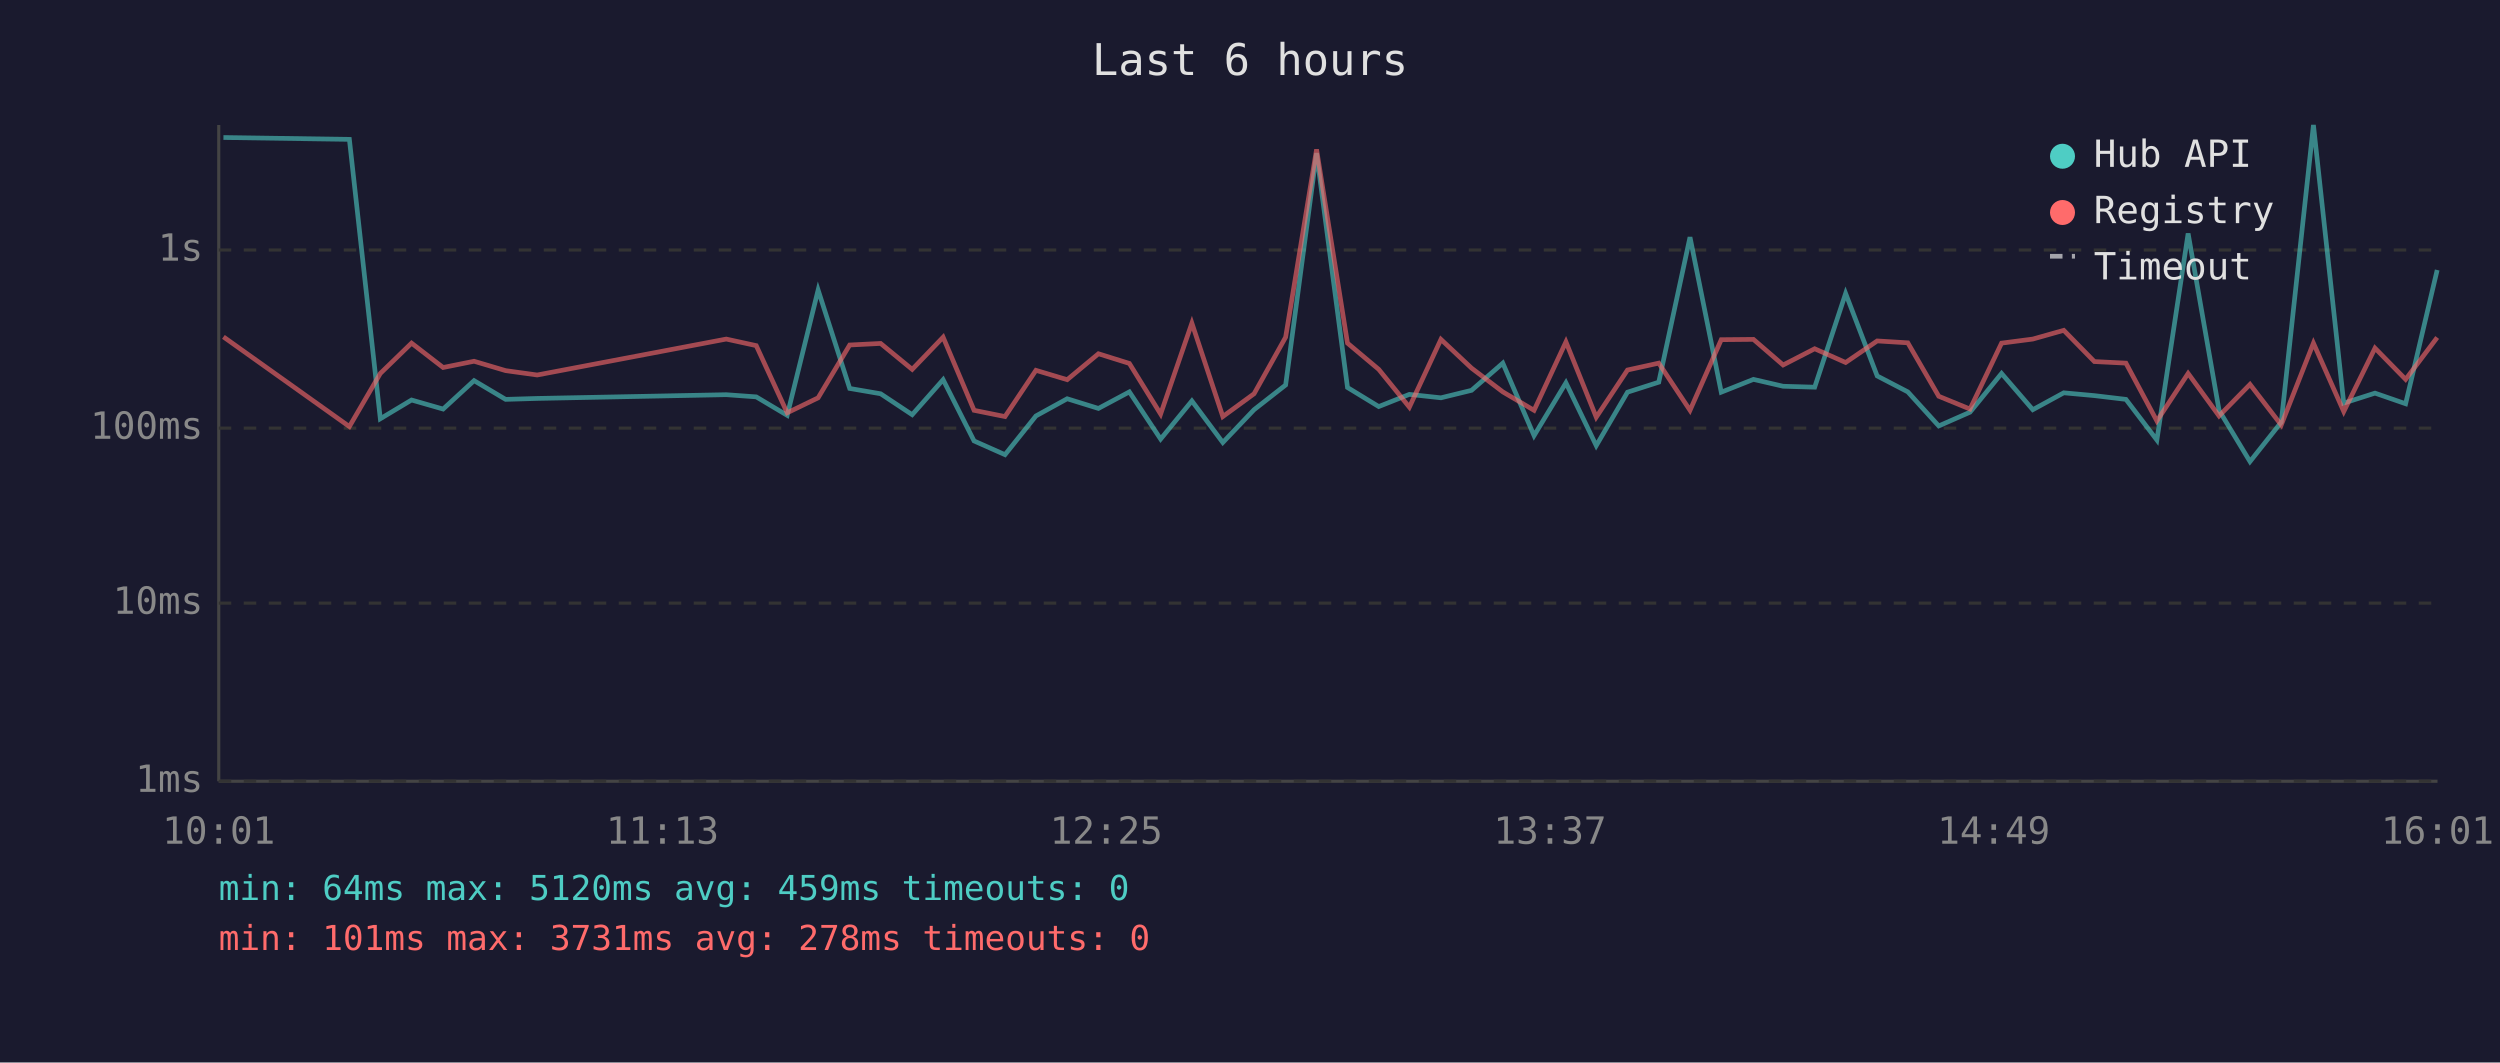
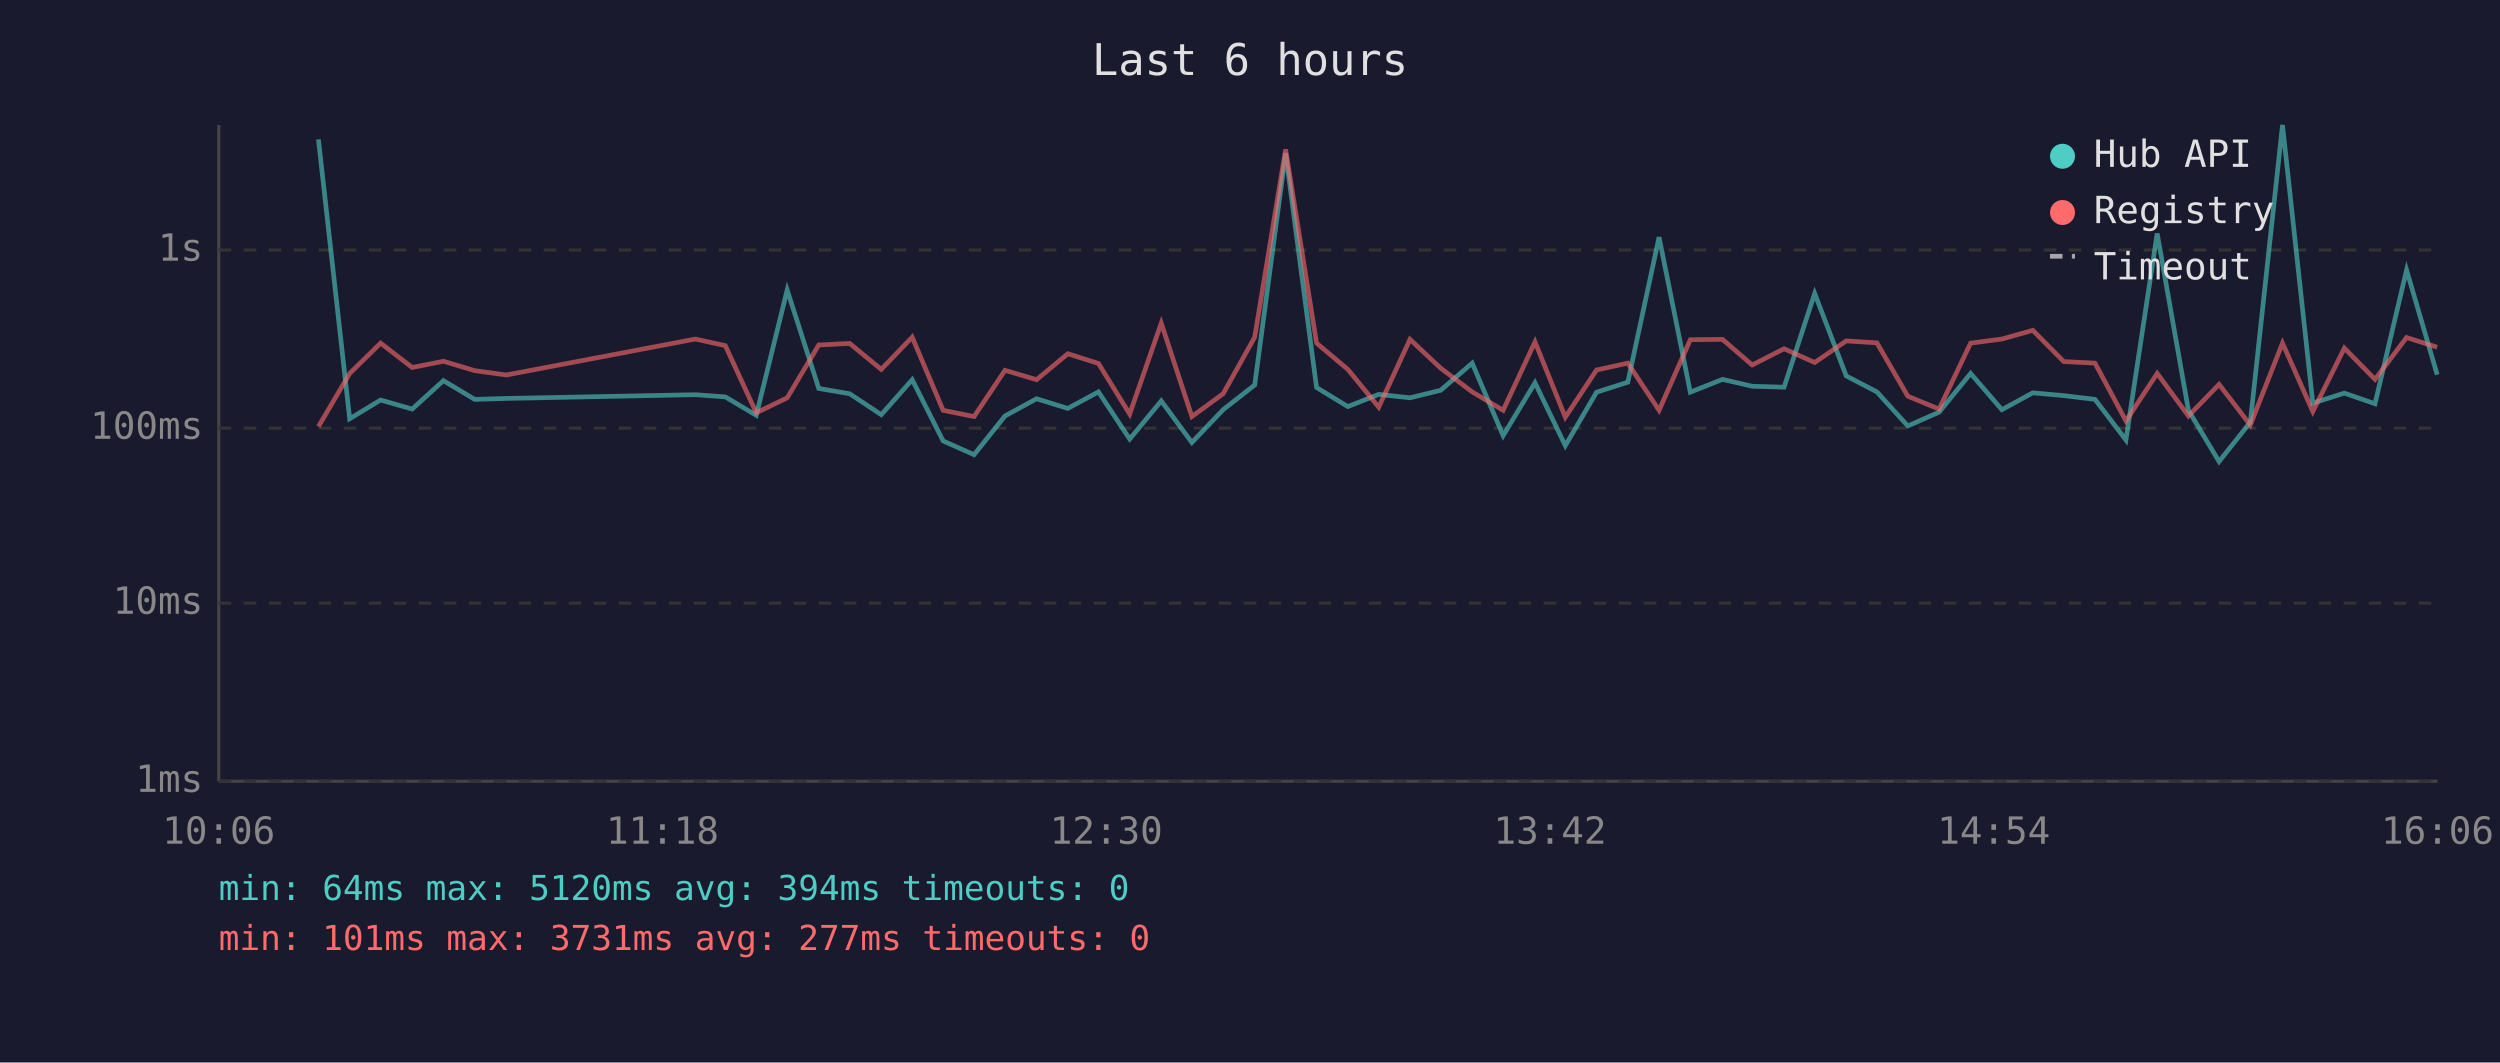
<svg xmlns="http://www.w3.org/2000/svg" viewBox="0 0 800 340" font-family="monospace" font-size="12">
  <rect width="800" height="340" fill="#1a1a2e" />
  <text x="400" y="24" fill="#e0e0e0" font-size="14" text-anchor="middle">Last 6 hours</text>
  <line x1="70" y1="40" x2="70" y2="250" stroke="#444" stroke-width="1" />
  <line x1="70" y1="250" x2="780" y2="250" stroke="#444" stroke-width="1" />
  <line x1="70" y1="250" x2="780" y2="250" stroke="#333" stroke-width="1" stroke-dasharray="4" />
  <text x="65" y="250" fill="#888" text-anchor="end" dominant-baseline="middle">1ms</text>
  <line x1="70" y1="193" x2="780" y2="193" stroke="#333" stroke-width="1" stroke-dasharray="4" />
  <text x="65" y="193" fill="#888" text-anchor="end" dominant-baseline="middle">10ms</text>
  <line x1="70" y1="137" x2="780" y2="137" stroke="#333" stroke-width="1" stroke-dasharray="4" />
  <text x="65" y="137" fill="#888" text-anchor="end" dominant-baseline="middle">100ms</text>
  <line x1="70" y1="80" x2="780" y2="80" stroke="#333" stroke-width="1" stroke-dasharray="4" />
  <text x="65" y="80" fill="#888" text-anchor="end" dominant-baseline="middle">1s</text>
-   <text x="70" y="270" fill="#888" text-anchor="middle">10:01</text>
-   <text x="212" y="270" fill="#888" text-anchor="middle">11:13</text>
-   <text x="354" y="270" fill="#888" text-anchor="middle">12:25</text>
-   <text x="496" y="270" fill="#888" text-anchor="middle">13:37</text>
-   <text x="638" y="270" fill="#888" text-anchor="middle">14:49</text>
-   <text x="780" y="270" fill="#888" text-anchor="middle">16:01</text>
-   <polyline points="71.5,44.0 111.8,44.6 121.7,134.0 131.7,128.0 141.8,130.9 151.7,121.8 161.8,127.8 171.9,127.5 232.4,126.3 242.0,127.0 251.9,132.9 261.8,92.8 271.9,124.3 281.8,126.0 291.9,132.7 301.8,121.5 311.7,141.1 321.6,145.5 331.5,133.1 341.5,127.6 351.5,130.7 361.4,125.4 371.4,140.5 381.4,128.3 391.3,141.6 401.3,131.1 411.4,123.2 421.3,49.0 431.2,124.0 441.2,130.1 451.0,126.2 461.1,127.3 470.9,124.9 480.9,116.2 490.9,139.4 501.1,122.5 510.8,142.6 520.8,125.5 530.8,122.3 540.8,75.9 550.8,125.5 561.1,121.4 570.6,123.6 580.7,123.9 590.6,93.9 600.7,120.3 610.5,125.4 620.4,136.3 630.4,131.9 640.5,119.5 650.5,131.1 660.4,125.7 670.2,126.6 680.3,127.8 690.2,140.8 700.2,74.7 710.1,131.3 720.0,147.7 730.0,135.1 740.3,40.0 750.0,129.0 760.0,125.8 769.8,129.2 779.9,86.4" fill="none" stroke="#4ecdc4" stroke-width="1.5" opacity="0.6" />
-   <polyline points="71.5,107.8 111.8,136.5 121.7,119.5 131.7,109.8 141.8,117.6 151.7,115.6 161.8,118.6 171.9,120.0 232.4,108.5 242.0,110.6 251.9,132.1 261.8,127.3 271.9,110.4 281.8,109.9 291.9,118.2 301.8,107.9 311.7,131.3 321.6,133.3 331.5,118.5 341.5,121.5 351.5,113.2 361.4,116.3 371.4,132.5 381.4,103.4 391.3,133.3 401.3,126.0 411.4,107.9 421.3,47.8 431.2,109.8 441.2,118.2 451.0,130.3 461.1,108.6 470.9,117.8 480.9,125.4 490.9,131.3 501.1,109.4 510.8,133.5 520.8,118.4 530.8,116.2 540.8,131.3 550.8,108.7 561.1,108.6 570.6,116.8 580.7,111.6 590.6,116.0 600.7,109.1 610.5,109.7 620.4,126.8 630.4,130.9 640.5,109.8 650.5,108.5 660.4,105.7 670.2,115.7 680.3,116.2 690.2,134.7 700.2,119.5 710.1,133.1 720.0,123.0 730.0,136.0 740.3,109.8 750.0,131.7 760.0,111.4 769.8,121.4 779.9,108.0" fill="none" stroke="#ff6b6b" stroke-width="1.5" opacity="0.6" />
+   <text x="70" y="270" fill="#888" text-anchor="middle">10:06</text>
+   <text x="212" y="270" fill="#888" text-anchor="middle">11:18</text>
+   <text x="354" y="270" fill="#888" text-anchor="middle">12:30</text>
+   <text x="496" y="270" fill="#888" text-anchor="middle">13:42</text>
+   <text x="638" y="270" fill="#888" text-anchor="middle">14:54</text>
+   <text x="780" y="270" fill="#888" text-anchor="middle">16:06</text>
+   <polyline points="101.9,44.6 111.9,134.0 121.8,128.0 131.9,130.9 141.9,121.8 151.9,127.8 162.0,127.5 222.5,126.3 232.1,127.0 242.0,132.9 251.9,92.8 262.0,124.3 271.9,126.0 282.0,132.7 291.9,121.5 301.8,141.1 311.7,145.5 321.6,133.1 331.7,127.6 341.7,130.7 351.5,125.4 361.5,140.5 371.6,128.3 381.4,141.6 391.4,131.1 401.5,123.2 411.4,49.0 421.3,124.0 431.3,130.1 441.2,126.2 451.2,127.3 461.0,124.9 471.1,116.2 481.0,139.4 491.2,122.5 500.9,142.6 510.9,125.5 520.9,122.3 530.9,75.9 540.9,125.5 551.2,121.4 560.7,123.6 570.9,123.9 580.7,93.9 590.8,120.3 600.6,125.4 610.5,136.3 620.5,131.9 630.6,119.5 640.6,131.1 650.5,125.7 660.4,126.6 670.4,127.8 680.3,140.8 690.3,74.7 700.3,131.3 710.1,147.7 720.1,135.1 730.4,40.0 740.1,129.0 750.2,125.8 760.0,129.2 770.1,86.4 779.9,119.9" fill="none" stroke="#4ecdc4" stroke-width="1.5" opacity="0.6" />
+   <polyline points="101.9,136.5 111.9,119.5 121.8,109.8 131.9,117.6 141.9,115.6 151.9,118.6 162.0,120.0 222.5,108.5 232.1,110.6 242.0,132.1 251.9,127.3 262.0,110.4 271.9,109.9 282.0,118.2 291.9,107.9 301.8,131.3 311.7,133.3 321.6,118.5 331.7,121.5 341.7,113.2 351.5,116.3 361.5,132.5 371.6,103.4 381.4,133.3 391.4,126.0 401.5,107.9 411.4,47.8 421.3,109.8 431.3,118.2 441.2,130.3 451.2,108.6 461.0,117.8 471.1,125.4 481.0,131.3 491.2,109.4 500.9,133.5 510.9,118.4 520.9,116.2 530.9,131.3 540.9,108.7 551.2,108.6 560.7,116.8 570.9,111.6 580.7,116.0 590.8,109.1 600.6,109.7 610.5,126.8 620.5,130.9 630.6,109.8 640.6,108.5 650.5,105.7 660.4,115.7 670.4,116.2 680.3,134.7 690.3,119.5 700.3,133.1 710.1,123.0 720.1,136.0 730.4,109.8 740.1,131.7 750.2,111.4 760.0,121.4 770.1,108.0 779.9,111.1" fill="none" stroke="#ff6b6b" stroke-width="1.5" opacity="0.6" />
  <circle cx="660" cy="50" r="4" fill="#4ecdc4" />
  <text x="670" y="50" fill="#e0e0e0" dominant-baseline="middle">Hub API</text>
  <circle cx="660" cy="68" r="4" fill="#ff6b6b" />
  <text x="670" y="68" fill="#e0e0e0" dominant-baseline="middle">Registry</text>
  <line x1="656" y1="82" x2="664" y2="82" stroke="#e0e0e0" stroke-width="1.5" stroke-dasharray="4,3" opacity="0.7" />
  <text x="670" y="86" fill="#e0e0e0" dominant-baseline="middle">Timeout</text>
-   <text x="70" y="288" fill="#4ecdc4" font-size="11">min: 64ms  max: 5120ms  avg: 459ms  timeouts: 0</text>
-   <text x="70" y="304" fill="#ff6b6b" font-size="11">min: 101ms  max: 3731ms  avg: 278ms  timeouts: 0</text>
+   <text x="70" y="288" fill="#4ecdc4" font-size="11">min: 64ms  max: 5120ms  avg: 394ms  timeouts: 0</text>
+   <text x="70" y="304" fill="#ff6b6b" font-size="11">min: 101ms  max: 3731ms  avg: 277ms  timeouts: 0</text>
</svg>
